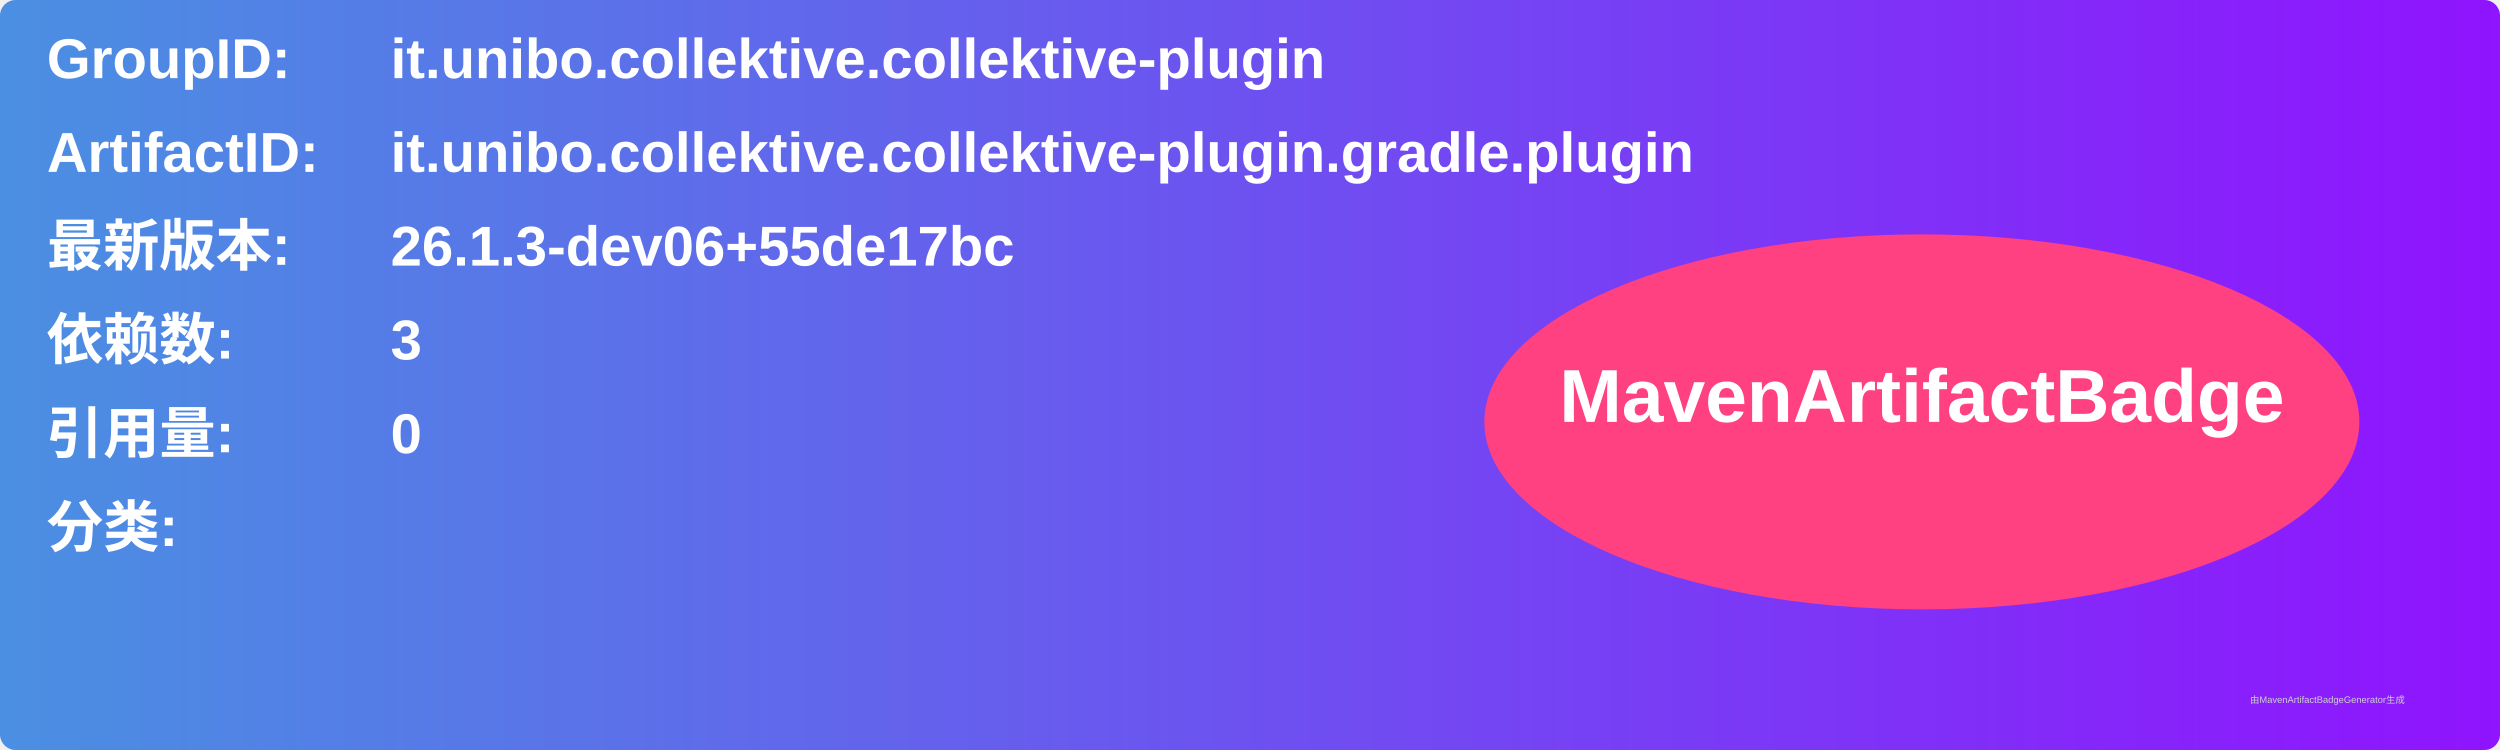
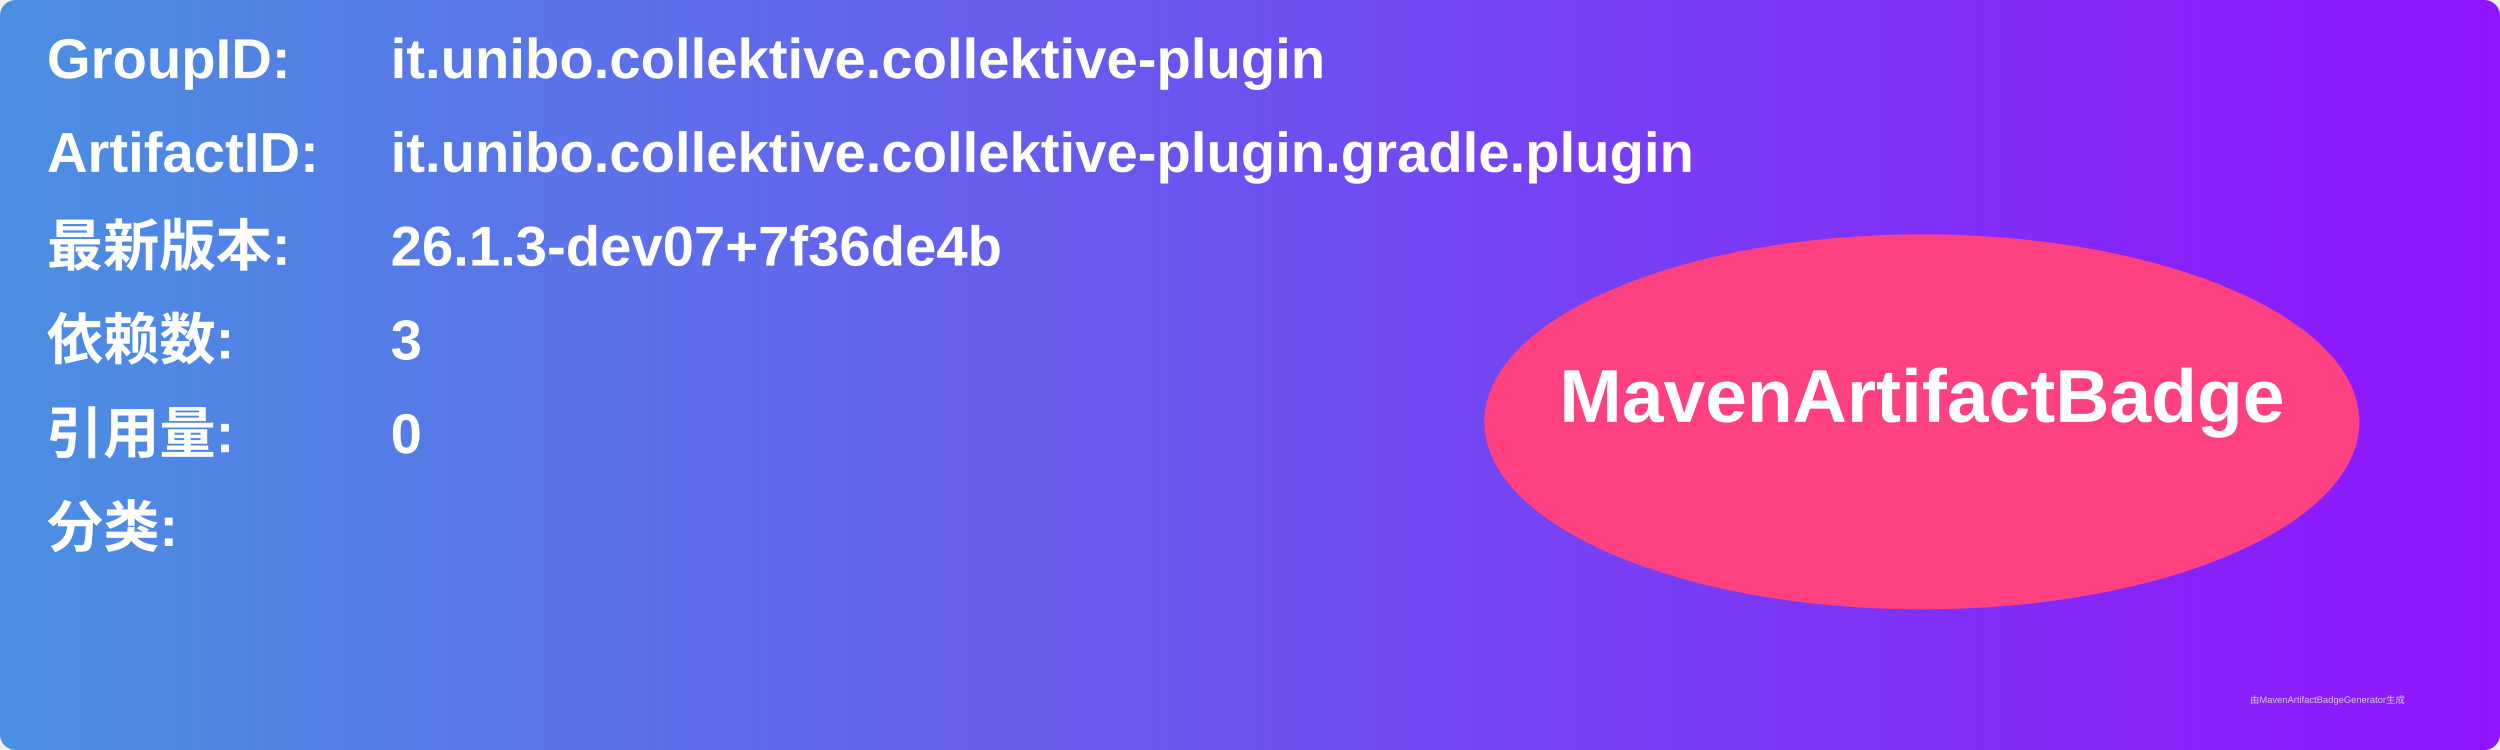
<svg xmlns="http://www.w3.org/2000/svg" width="800" height="240" viewBox="0 0 800 240">
  <linearGradient id="grad" x1="0%" y1="0%" x2="100%" y2="0%">
    <stop offset="0%" stop-color="#4a90e2" />
    <stop offset="100%" stop-color="#9013fe" />
  </linearGradient>
  <rect width="100%" height="100%" rx="5" ry="5" fill="url(#grad)" />
  <g transform="translate(15, 15)">
    <text x="0" y="10" font-family="Arial" font-size="18" fill="white" font-weight="bold" width="260">GroupID:</text>
    <text x="110" y="10" font-family="Arial" font-size="18" fill="white" font-weight="bold" width="460">it.unibo.collektive.collektive-plugin</text>
    <text x="0" y="40" font-family="Arial" font-size="18" fill="white" font-weight="bold" width="260">ArtifactID:</text>
    <text x="110" y="40" font-family="Arial" font-size="18" fill="white" font-weight="bold" width="460">it.unibo.collektive.collektive-plugin.gradle.plugin</text>
    <text x="0" y="70" font-family="Arial" font-size="18" fill="white" font-weight="bold">最新版本:</text>
    <text x="110" y="70" font-family="Arial" font-size="18" fill="white" font-weight="bold">
-       <tspan font-weight="bold">26.1.3-dev06+55de17bc</tspan>
+       <tspan font-weight="bold">26.1.3-dev07+7f36de4b</tspan>
    </text>
    <text x="0" y="100" font-family="Arial" font-size="18" fill="white" font-weight="bold">依赖数: </text>
    <text x="110" y="100" font-family="Arial" font-size="18" fill="white">
      <tspan font-weight="bold">3</tspan>
    </text>
    <text x="0" y="130" font-family="Arial" font-size="18" fill="white" font-weight="bold">引用量: </text>
    <text x="110" y="130" font-family="Arial" font-size="18" fill="white">
      <tspan font-weight="bold">0</tspan>
    </text>
    <text x="0" y="160" font-family="Arial" font-size="18" fill="white" font-weight="bold">分类:</text>
    <text x="10" y="190" font-family="Arial" font-size="10" fill="white">
      <tspan font-weight="bold" />
    </text>
    <ellipse cx="600" cy="120" rx="140" ry="60" fill="#ff4081" />
    <text x="600" y="120" text-anchor="middle" font-family="Arial" font-size="24" fill="white" font-weight="bold">MavenArtifactBadge</text>
  </g>
  <text x="720" y="225" font-family="Arial" font-size="3" fill="#d0d0d0">由MavenArtifactBadgeGenerator生成</text>
</svg>
